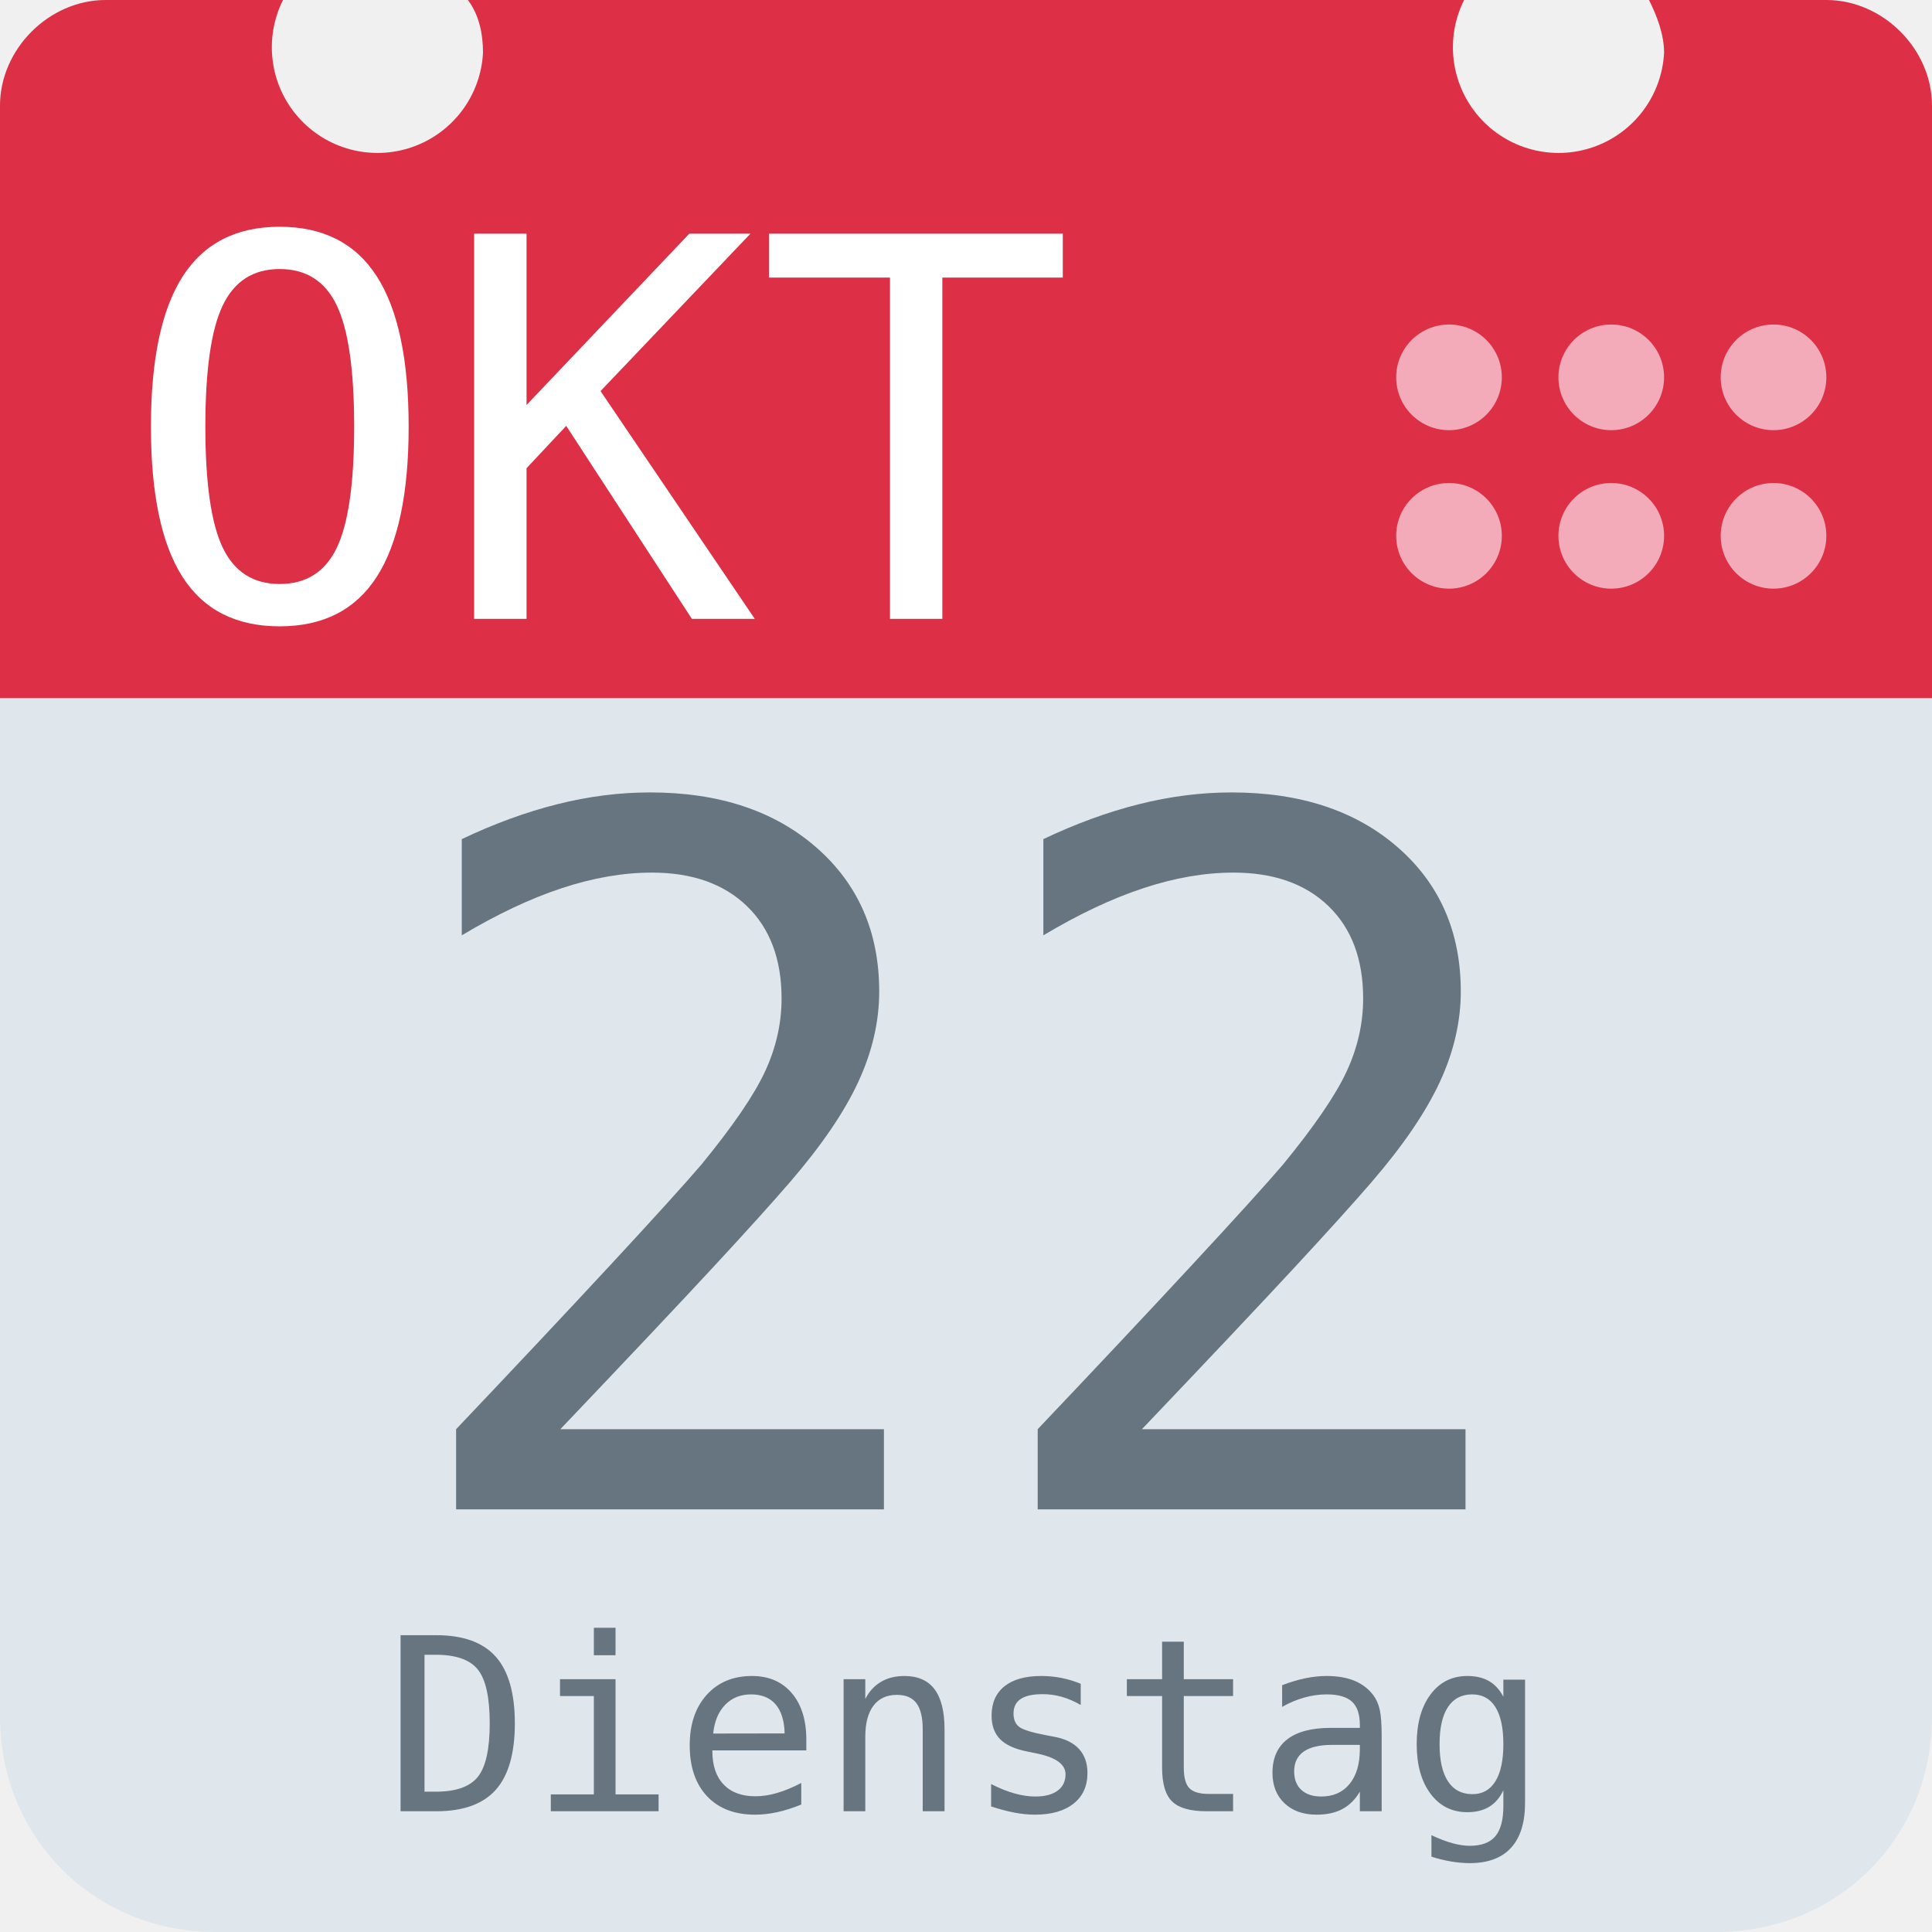
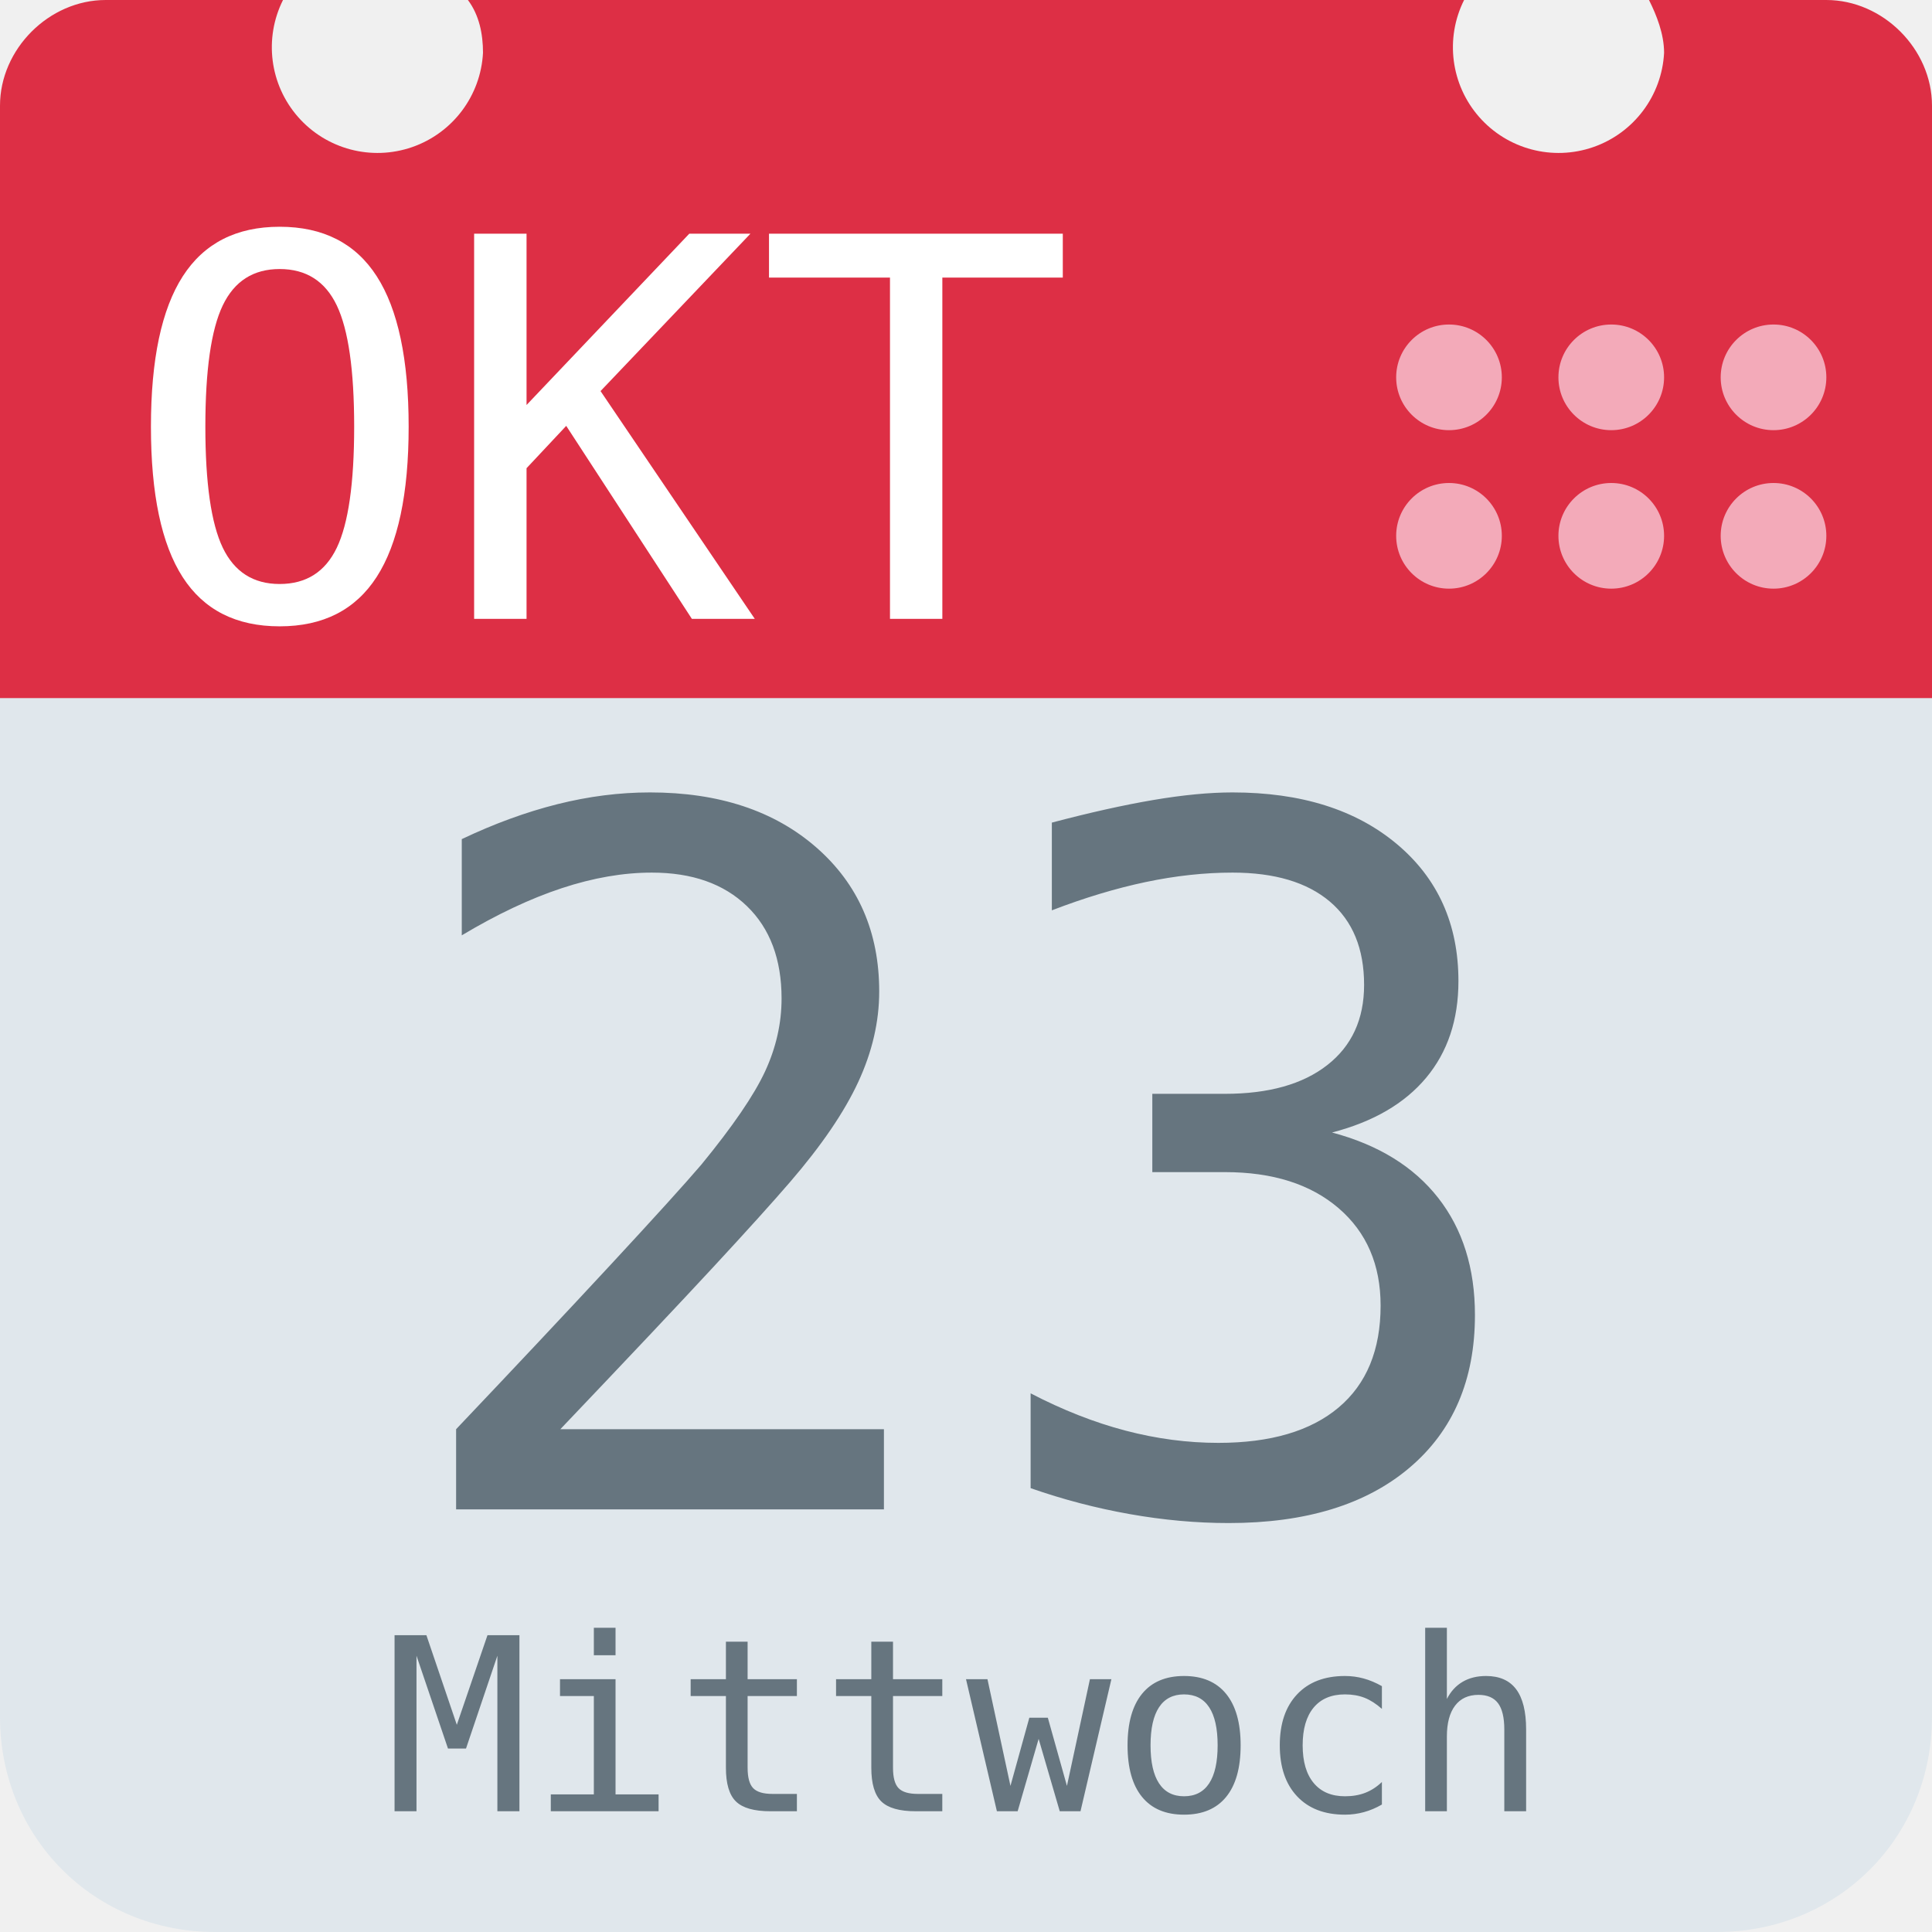
<svg xmlns="http://www.w3.org/2000/svg" aria-label="Calendar" role="img" viewBox="0 0 512 512">
  <path d="M512 455c0 32-25 57-57 57H57c-32 0-57-25-57-57V128c0-31 25-57 57-57h398c32 0 57 26 57 57z" fill="#e0e7ec" />
  <path d="M484 0h-47c2 4 4 9 4 14a28 28 0 1 1-53-14H124c3 4 4 9 4 14A28 28 0 1 1 75 0H28C13 0 0 13 0 28v157h512V28c0-15-13-28-28-28z" fill="#dd2f45" />
  <g fill="#f3aab9">
    <circle cx="470" cy="142" r="14" />
    <circle cx="470" cy="100" r="14" />
    <circle cx="427" cy="142" r="14" />
    <circle cx="427" cy="100" r="14" />
    <circle cx="384" cy="142" r="14" />
    <circle cx="384" cy="100" r="14" />
  </g>
  <text id="month" x="32" y="164" fill="#fff" font-family="monospace" font-size="140px" style="text-anchor: left">OKT</text>
-   <text id="day" x="256" y="400" fill="#66757f" font-family="monospace" font-size="256px" style="text-anchor: middle">22</text>
-   <text id="weekday" x="256" y="480" fill="#66757f" font-family="monospace" font-size="64px" style="text-anchor: middle">Dienstag</text>
+   <text id="day" x="256" y="400" fill="#66757f" font-family="monospace" font-size="256px" style="text-anchor: middle">23</text>
+   <text id="weekday" x="256" y="480" fill="#66757f" font-family="monospace" font-size="64px" style="text-anchor: middle">Mittwoch</text>
</svg>
